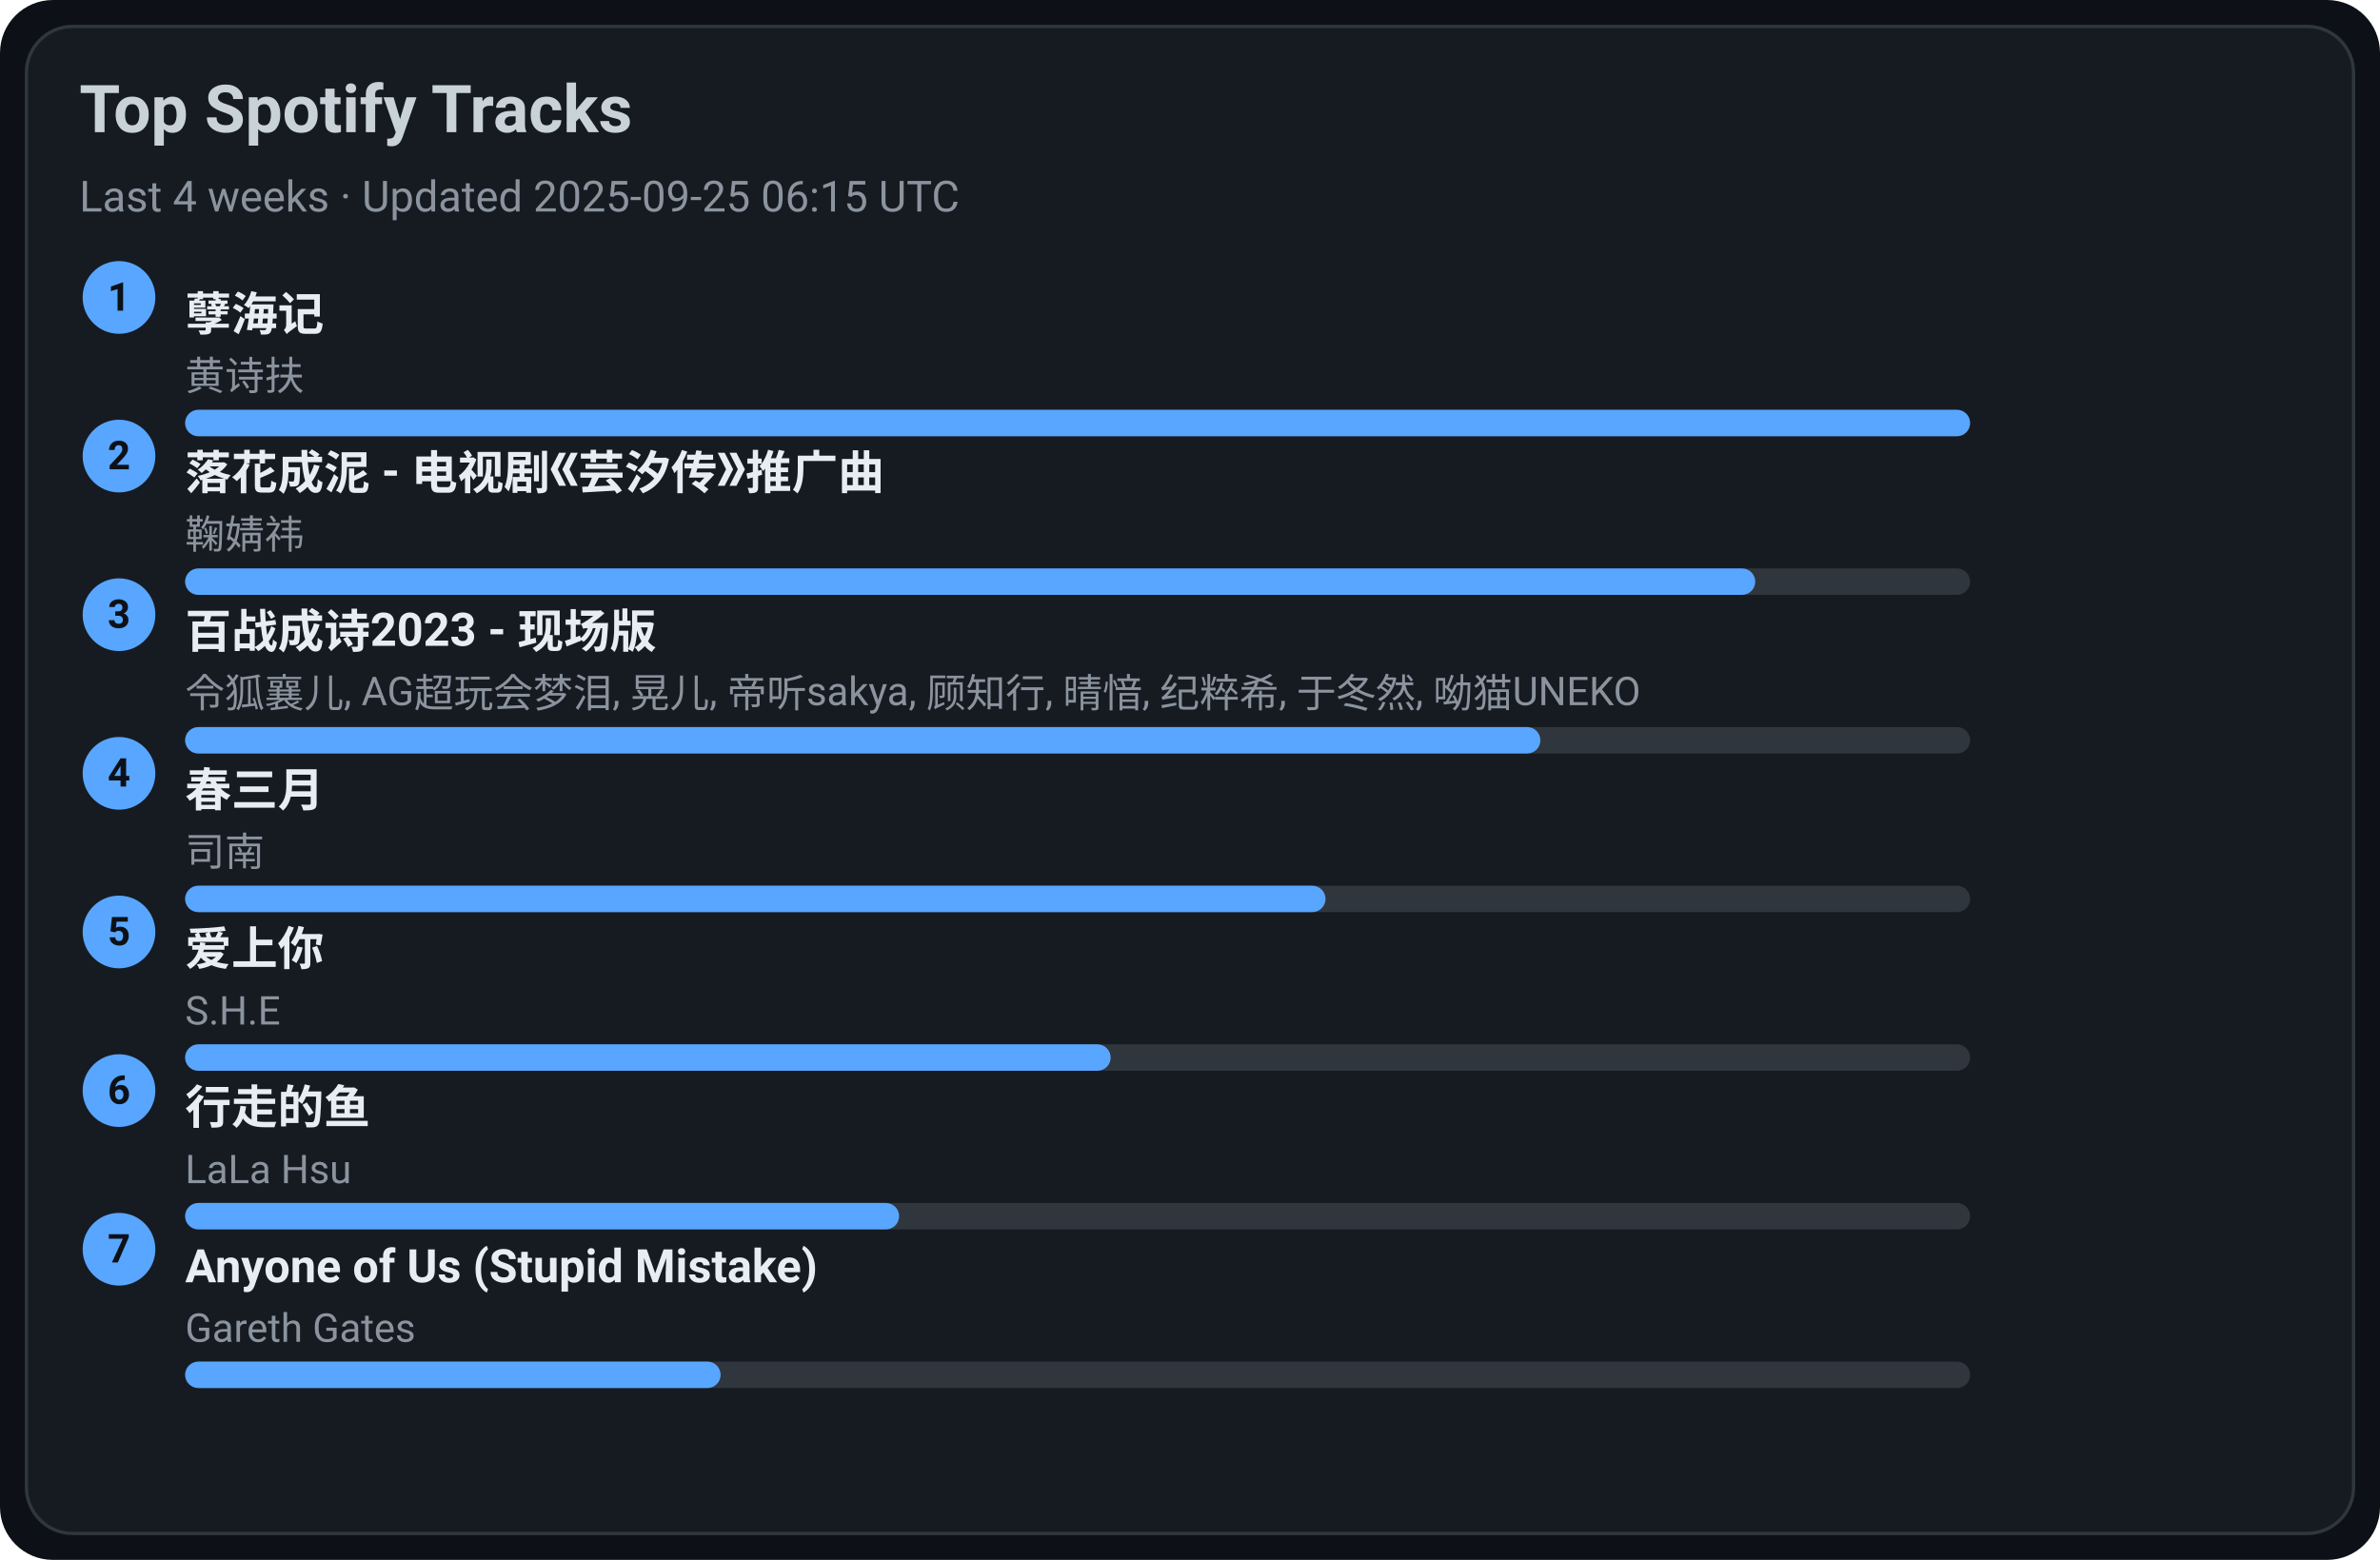
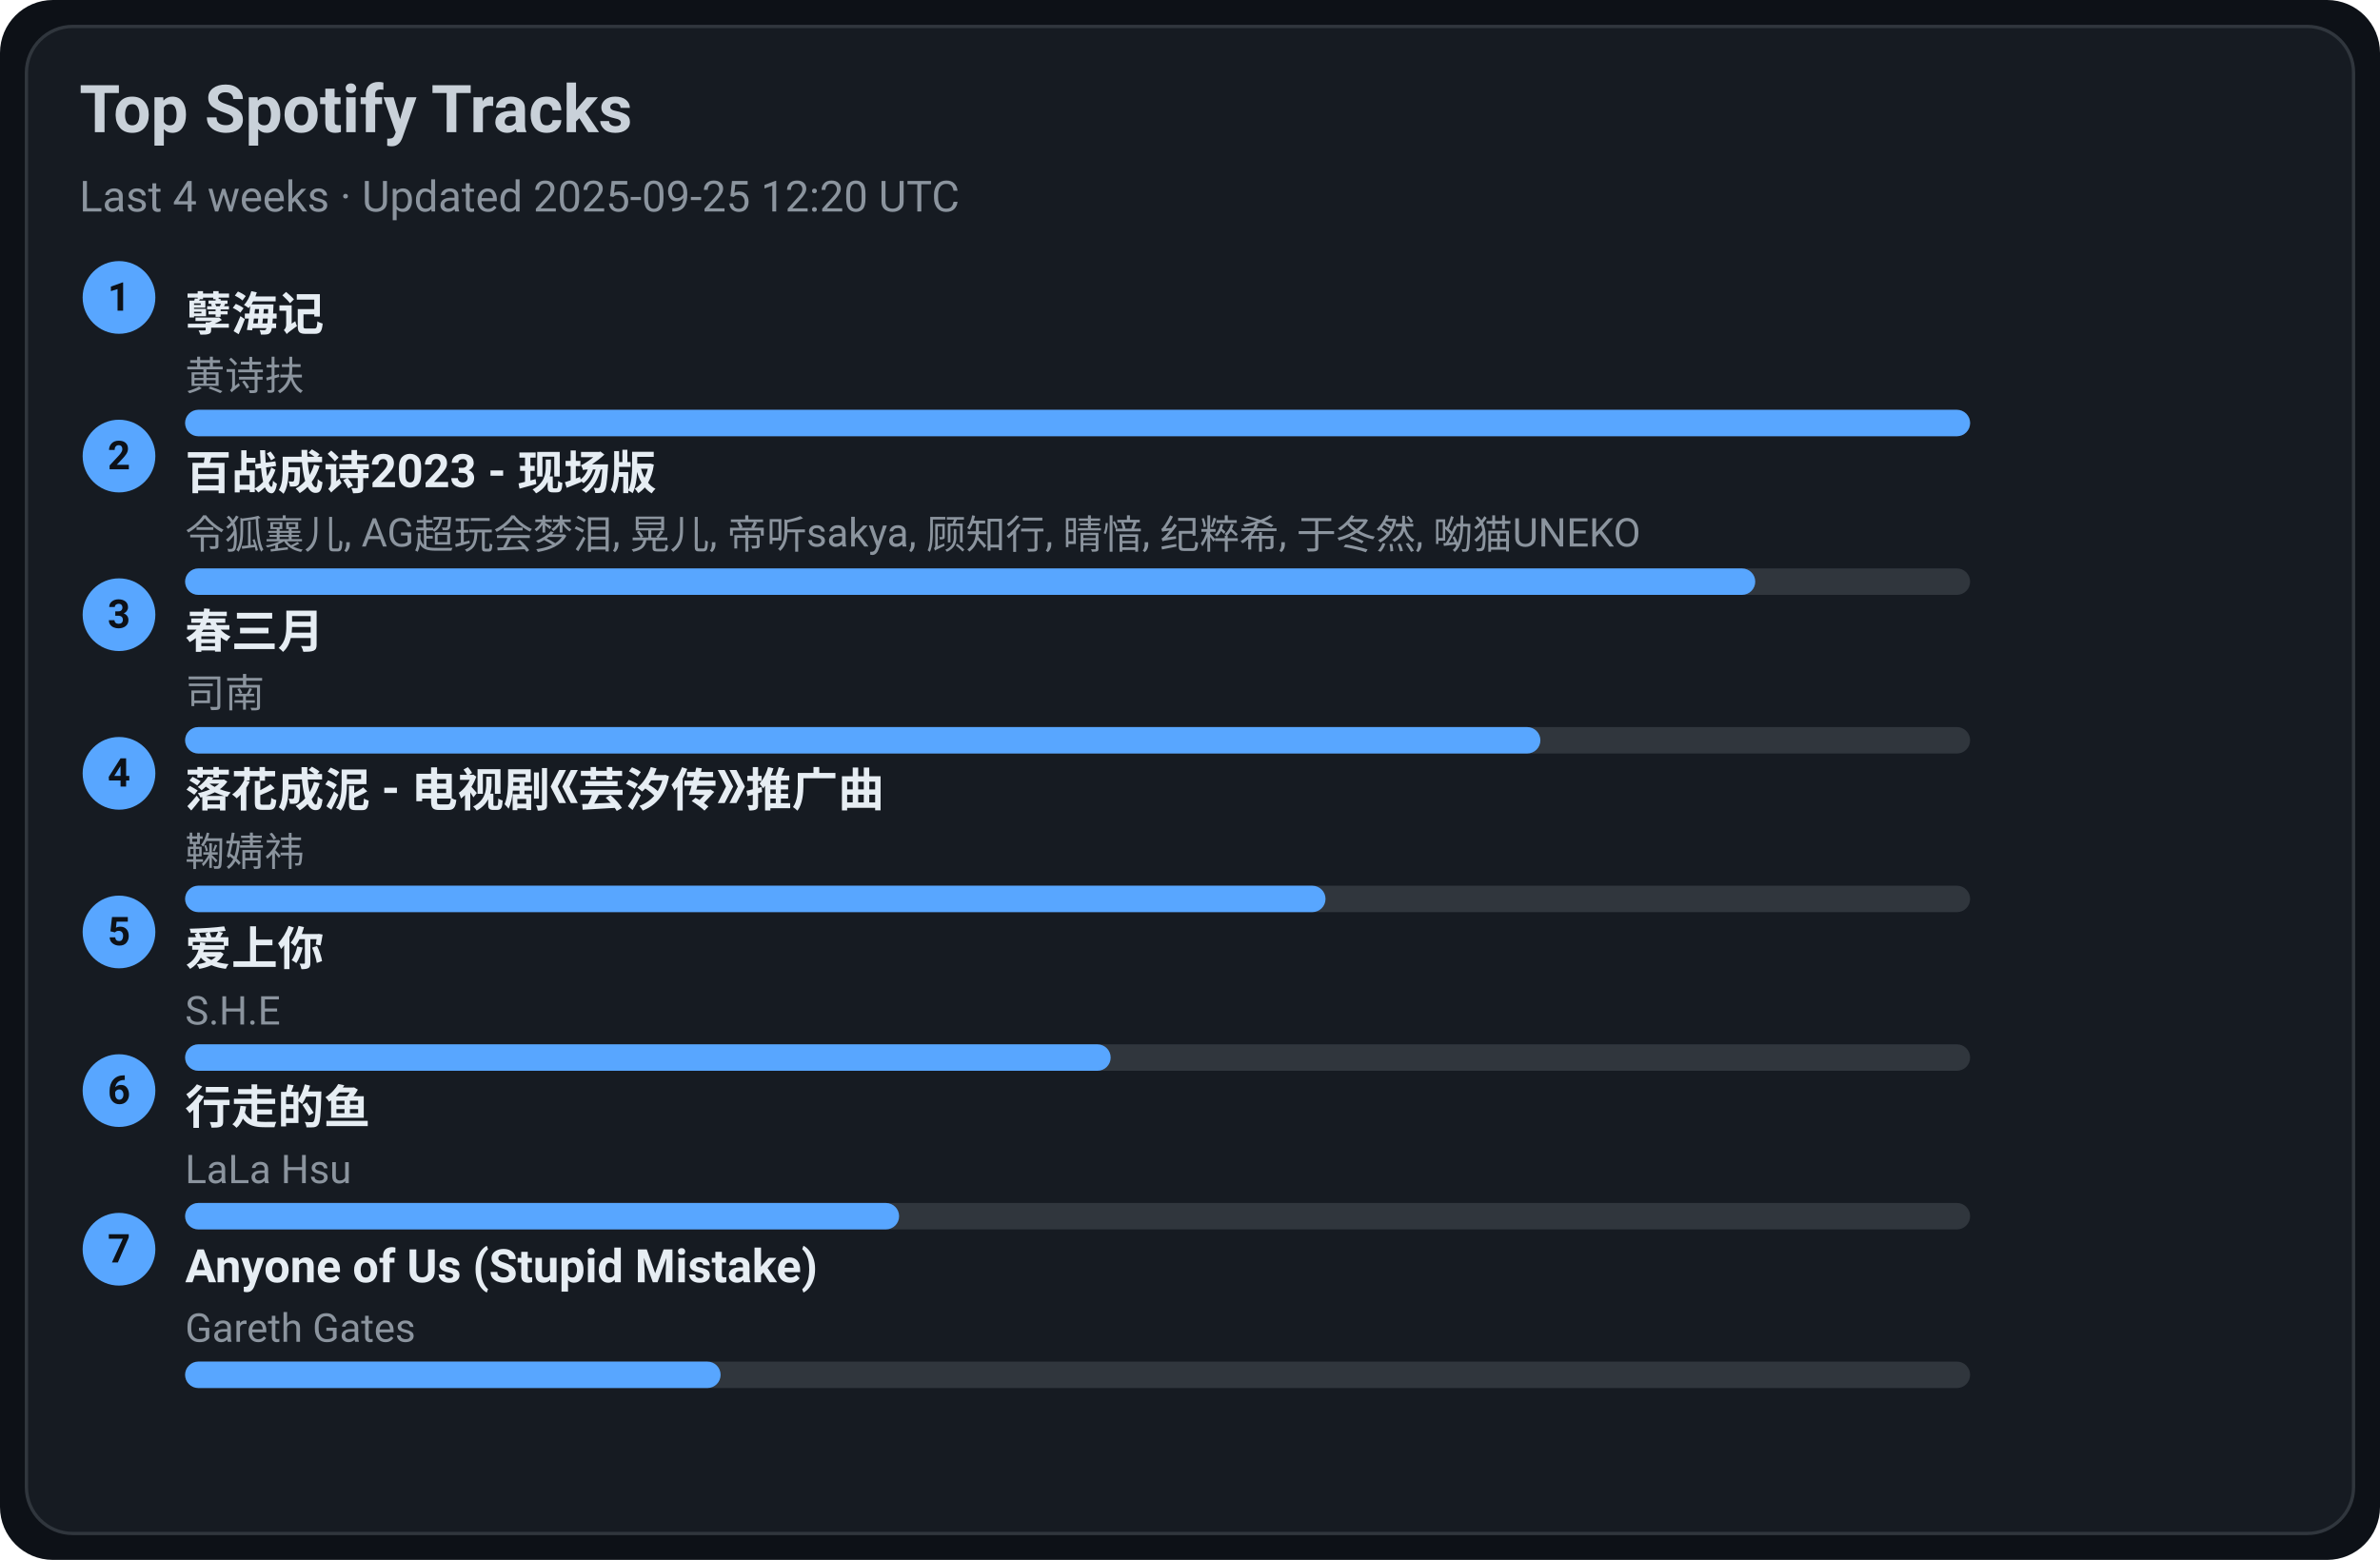
<svg xmlns="http://www.w3.org/2000/svg" width="720" height="472" viewBox="0 0 720 472">
  <style>text{font-family:-apple-system,BlinkMacSystemFont,Segoe UI,Roboto,Ubuntu,Helvetica Neue,Arial,Noto Sans,sans-serif}</style>
  <rect width="720" height="472" rx="16" fill="#0d1117" />
  <rect x="8" y="8" width="704" height="456" rx="14" fill="#161b22" stroke="#30363d" />
  <text x="24" y="40" font-size="20" fill="#c9d1d9" font-weight="600">Top Spotify Tracks</text>
-   <text x="24" y="64" font-size="13" fill="#8b949e">Last 4 weeks · Updated 2025-09-25 06:15 UTC</text>
+   <text x="24" y="64" font-size="13" fill="#8b949e">Last 4 weeks · Updated 2025-09-25 12:20 UTC</text>
  <circle cx="36" cy="90" r="11" fill="#58a6ff" />
  <text x="36" y="94" text-anchor="middle" font-size="12" fill="#0d1117" font-weight="700">1</text>
  <a href="https://open.spotify.com/track/3eIovUMhirNN6btJbpzNqD" target="_blank" rel="noopener noreferrer">
    <text x="56" y="100" font-size="14" fill="#e6edf3" font-weight="600">孽海记</text>
  </a>
  <text x="56" y="118" font-size="12" fill="#8b949e">黄诗扶</text>
  <rect x="56" y="124" width="540" height="8" rx="4" fill="#30363d" />
  <rect x="56" y="124" width="540" height="8" rx="4" fill="#58a6ff" />
  <circle cx="36" cy="138" r="11" fill="#58a6ff" />
  <text x="36" y="142" text-anchor="middle" font-size="12" fill="#0d1117" font-weight="700">2</text>
-   <a href="https://open.spotify.com/track/3kOZsJz3crGIWWHeoCNa0O" target="_blank" rel="noopener noreferrer">
-     <text x="56" y="148" font-size="14" fill="#e6edf3" font-weight="600">落花成泥 - 电视剧《芸汐传》推广曲</text>
+   <a href="https://open.spotify.com/track/2gttnS8fWnDwziLFt2TLEi" target="_blank" rel="noopener noreferrer">
+     <text x="56" y="148" font-size="14" fill="#e6edf3" font-weight="600">百战成诗2023 - 现场版</text>
  </a>
-   <text x="56" y="166" font-size="12" fill="#8b949e">鞠婧祎</text>
+   <text x="56" y="166" font-size="12" fill="#8b949e">令狐襄儿, AG超玩会梦泪, 晃儿, 帝听sakya, 顾知行, 晴愔, 纪粹希, 于冬然, 呦猫UNEKO</text>
  <rect x="56" y="172" width="540" height="8" rx="4" fill="#30363d" />
  <rect x="56" y="172" width="475" height="8" rx="4" fill="#58a6ff" />
  <circle cx="36" cy="186" r="11" fill="#58a6ff" />
  <text x="36" y="190" text-anchor="middle" font-size="12" fill="#0d1117" font-weight="700">3</text>
-   <a href="https://open.spotify.com/track/2gttnS8fWnDwziLFt2TLEi" target="_blank" rel="noopener noreferrer">
-     <text x="56" y="196" font-size="14" fill="#e6edf3" font-weight="600">百战成诗2023 - 现场版</text>
+   <a href="https://open.spotify.com/track/5A9BOP4WTk2UayDlMb8w98" target="_blank" rel="noopener noreferrer">
+     <text x="56" y="196" font-size="14" fill="#e6edf3" font-weight="600">春三月</text>
  </a>
-   <text x="56" y="214" font-size="12" fill="#8b949e">令狐襄儿, AG超玩会梦泪, 晃儿, 帝听sakya, 顾知行, 晴愔, 纪粹希, 于冬然, 呦猫UNEKO</text>
+   <text x="56" y="214" font-size="12" fill="#8b949e">司南</text>
  <rect x="56" y="220" width="540" height="8" rx="4" fill="#30363d" />
  <rect x="56" y="220" width="410" height="8" rx="4" fill="#58a6ff" />
  <circle cx="36" cy="234" r="11" fill="#58a6ff" />
  <text x="36" y="238" text-anchor="middle" font-size="12" fill="#0d1117" font-weight="700">4</text>
-   <a href="https://open.spotify.com/track/5A9BOP4WTk2UayDlMb8w98" target="_blank" rel="noopener noreferrer">
-     <text x="56" y="244" font-size="14" fill="#e6edf3" font-weight="600">春三月</text>
+   <a href="https://open.spotify.com/track/3kOZsJz3crGIWWHeoCNa0O" target="_blank" rel="noopener noreferrer">
+     <text x="56" y="244" font-size="14" fill="#e6edf3" font-weight="600">落花成泥 - 电视剧《芸汐传》推广曲</text>
  </a>
-   <text x="56" y="262" font-size="12" fill="#8b949e">司南</text>
+   <text x="56" y="262" font-size="12" fill="#8b949e">鞠婧祎</text>
  <rect x="56" y="268" width="540" height="8" rx="4" fill="#30363d" />
  <rect x="56" y="268" width="345" height="8" rx="4" fill="#58a6ff" />
  <circle cx="36" cy="282" r="11" fill="#58a6ff" />
  <text x="36" y="286" text-anchor="middle" font-size="12" fill="#0d1117" font-weight="700">5</text>
  <a href="https://open.spotify.com/track/4hcNpo1rtbzyNswsM5byTf" target="_blank" rel="noopener noreferrer">
    <text x="56" y="292" font-size="14" fill="#e6edf3" font-weight="600">爱上你</text>
  </a>
  <text x="56" y="310" font-size="12" fill="#8b949e">S.H.E</text>
  <rect x="56" y="316" width="540" height="8" rx="4" fill="#30363d" />
  <rect x="56" y="316" width="280" height="8" rx="4" fill="#58a6ff" />
  <circle cx="36" cy="330" r="11" fill="#58a6ff" />
  <text x="36" y="334" text-anchor="middle" font-size="12" fill="#0d1117" font-weight="700">6</text>
  <a href="https://open.spotify.com/track/5tGyQ1cWTaHBfZSHWr8AZb" target="_blank" rel="noopener noreferrer">
    <text x="56" y="340" font-size="14" fill="#e6edf3" font-weight="600">行走的鱼</text>
  </a>
  <text x="56" y="358" font-size="12" fill="#8b949e">LaLa Hsu</text>
  <rect x="56" y="364" width="540" height="8" rx="4" fill="#30363d" />
  <rect x="56" y="364" width="216" height="8" rx="4" fill="#58a6ff" />
  <circle cx="36" cy="378" r="11" fill="#58a6ff" />
  <text x="36" y="382" text-anchor="middle" font-size="12" fill="#0d1117" font-weight="700">7</text>
  <a href="https://open.spotify.com/track/7KZo8AI9F3Vnn3FXEYBL9f" target="_blank" rel="noopener noreferrer">
    <text x="56" y="388" font-size="14" fill="#e6edf3" font-weight="600">Anyone of Us (Stupid Mistake)</text>
  </a>
  <text x="56" y="406" font-size="12" fill="#8b949e">Gareth Gates</text>
  <rect x="56" y="412" width="540" height="8" rx="4" fill="#30363d" />
  <rect x="56" y="412" width="162" height="8" rx="4" fill="#58a6ff" />
</svg>
